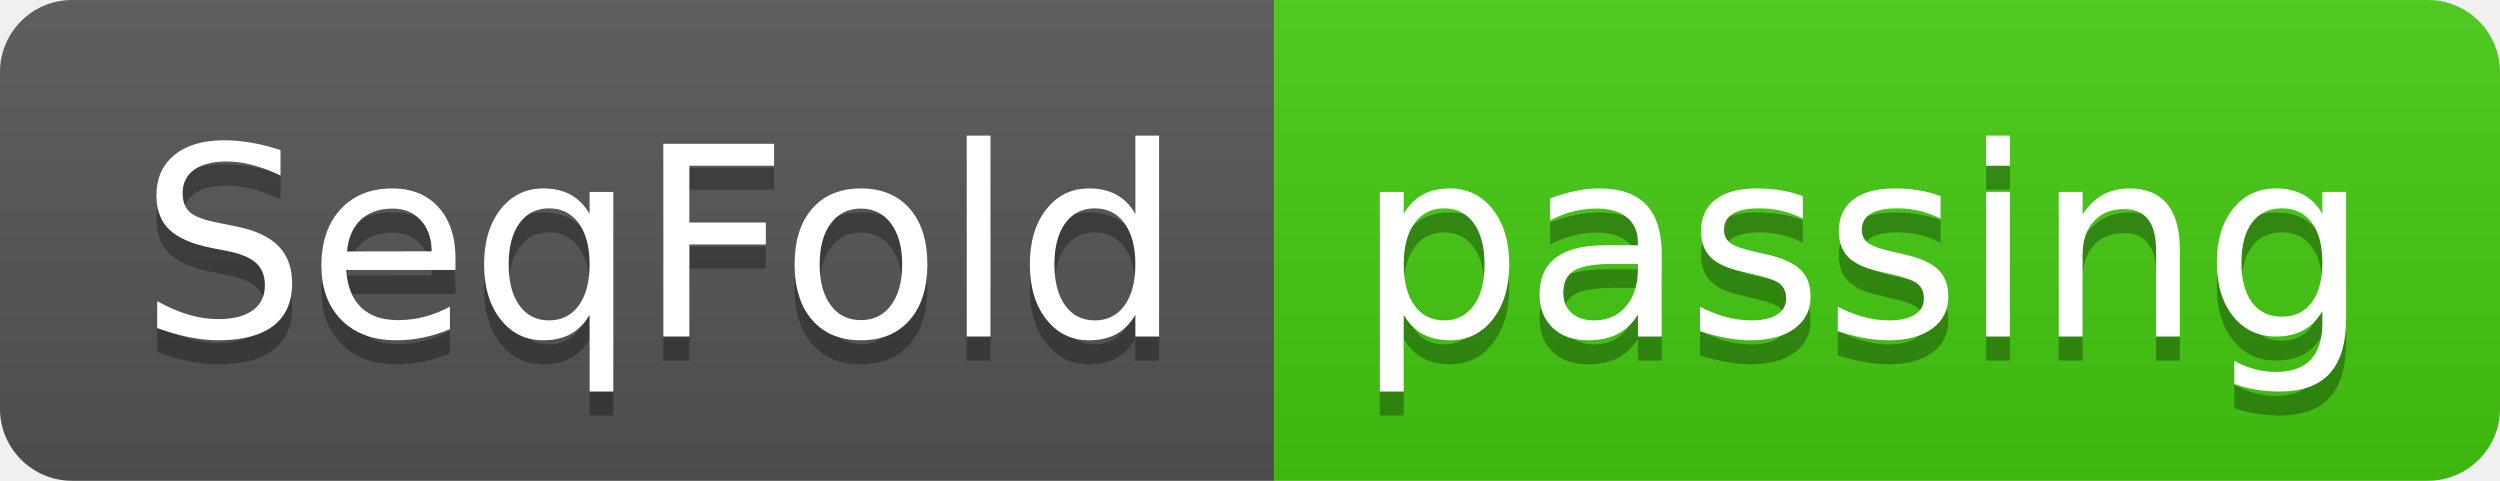
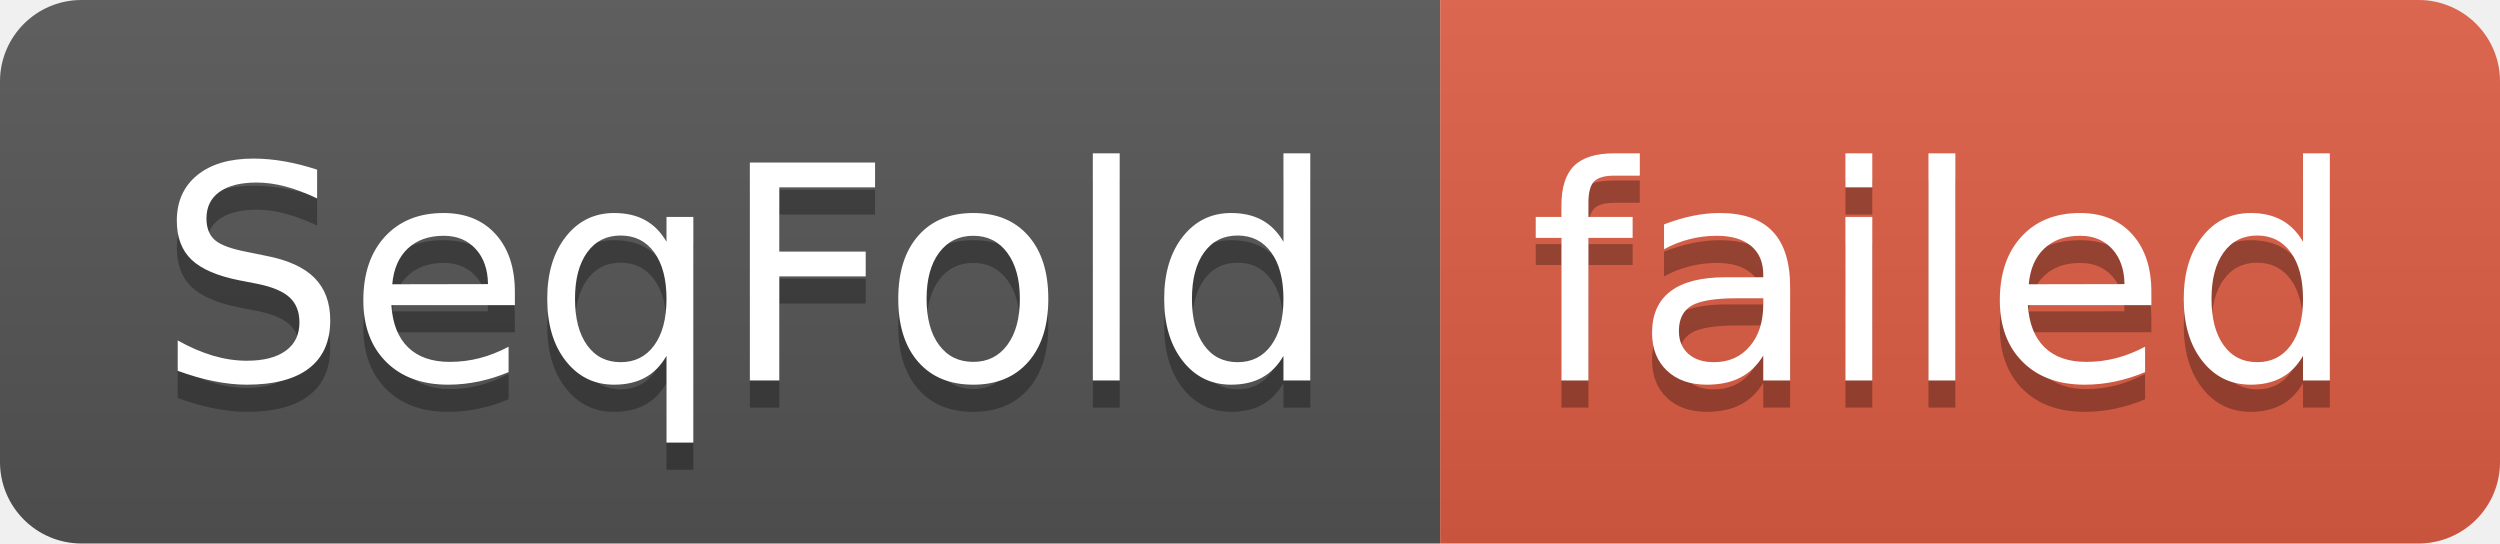
- <svg xmlns="http://www.w3.org/2000/svg" width="104" height="20" role="img" aria-label="SeqFold: passing">
+ <svg xmlns="http://www.w3.org/2000/svg" width="92" height="20" role="img" aria-label="SeqFold: failed">
  <linearGradient id="s" x2="0" y2="100%">
    <stop offset="0" stop-color="#bbb" stop-opacity=".1" />
    <stop offset="1" stop-opacity=".1" />
  </linearGradient>
  <clipPath id="r">
-     <rect width="104" height="20" rx="3" fill="#fff" />
+     <rect width="92" height="20" rx="3" fill="#fff" />
  </clipPath>
  <g clip-path="url(#r)">
    <rect width="53" height="20" fill="#555" />
-     <rect x="53" width="51" height="20" fill="#4c1" />
-     <rect width="104" height="20" fill="url(#s)" />
+     <rect x="53" width="39" height="20" fill="#e05d44" />
+     <rect width="92" height="20" fill="url(#s)" />
  </g>
  <g fill="#fff" text-anchor="middle" font-family="Verdana,Geneva,DejaVu Sans,sans-serif" text-rendering="geometricPrecision" font-size="110">
    <text aria-hidden="true" x="275" y="150" fill="#010101" fill-opacity=".3" transform="scale(.1)" textLength="430">SeqFold</text>
    <text x="275" y="140" transform="scale(.1)" fill="#fff" textLength="430">SeqFold</text>
-     <text aria-hidden="true" x="775" y="150" fill="#010101" fill-opacity=".3" transform="scale(.1)" textLength="410">passing</text>
-     <text x="775" y="140" transform="scale(.1)" fill="#fff" textLength="410">passing</text>
+     <text aria-hidden="true" x="715" y="150" fill="#010101" fill-opacity=".3" transform="scale(.1)" textLength="290">failed</text>
+     <text x="715" y="140" transform="scale(.1)" fill="#fff" textLength="290">failed</text>
  </g>
</svg>
